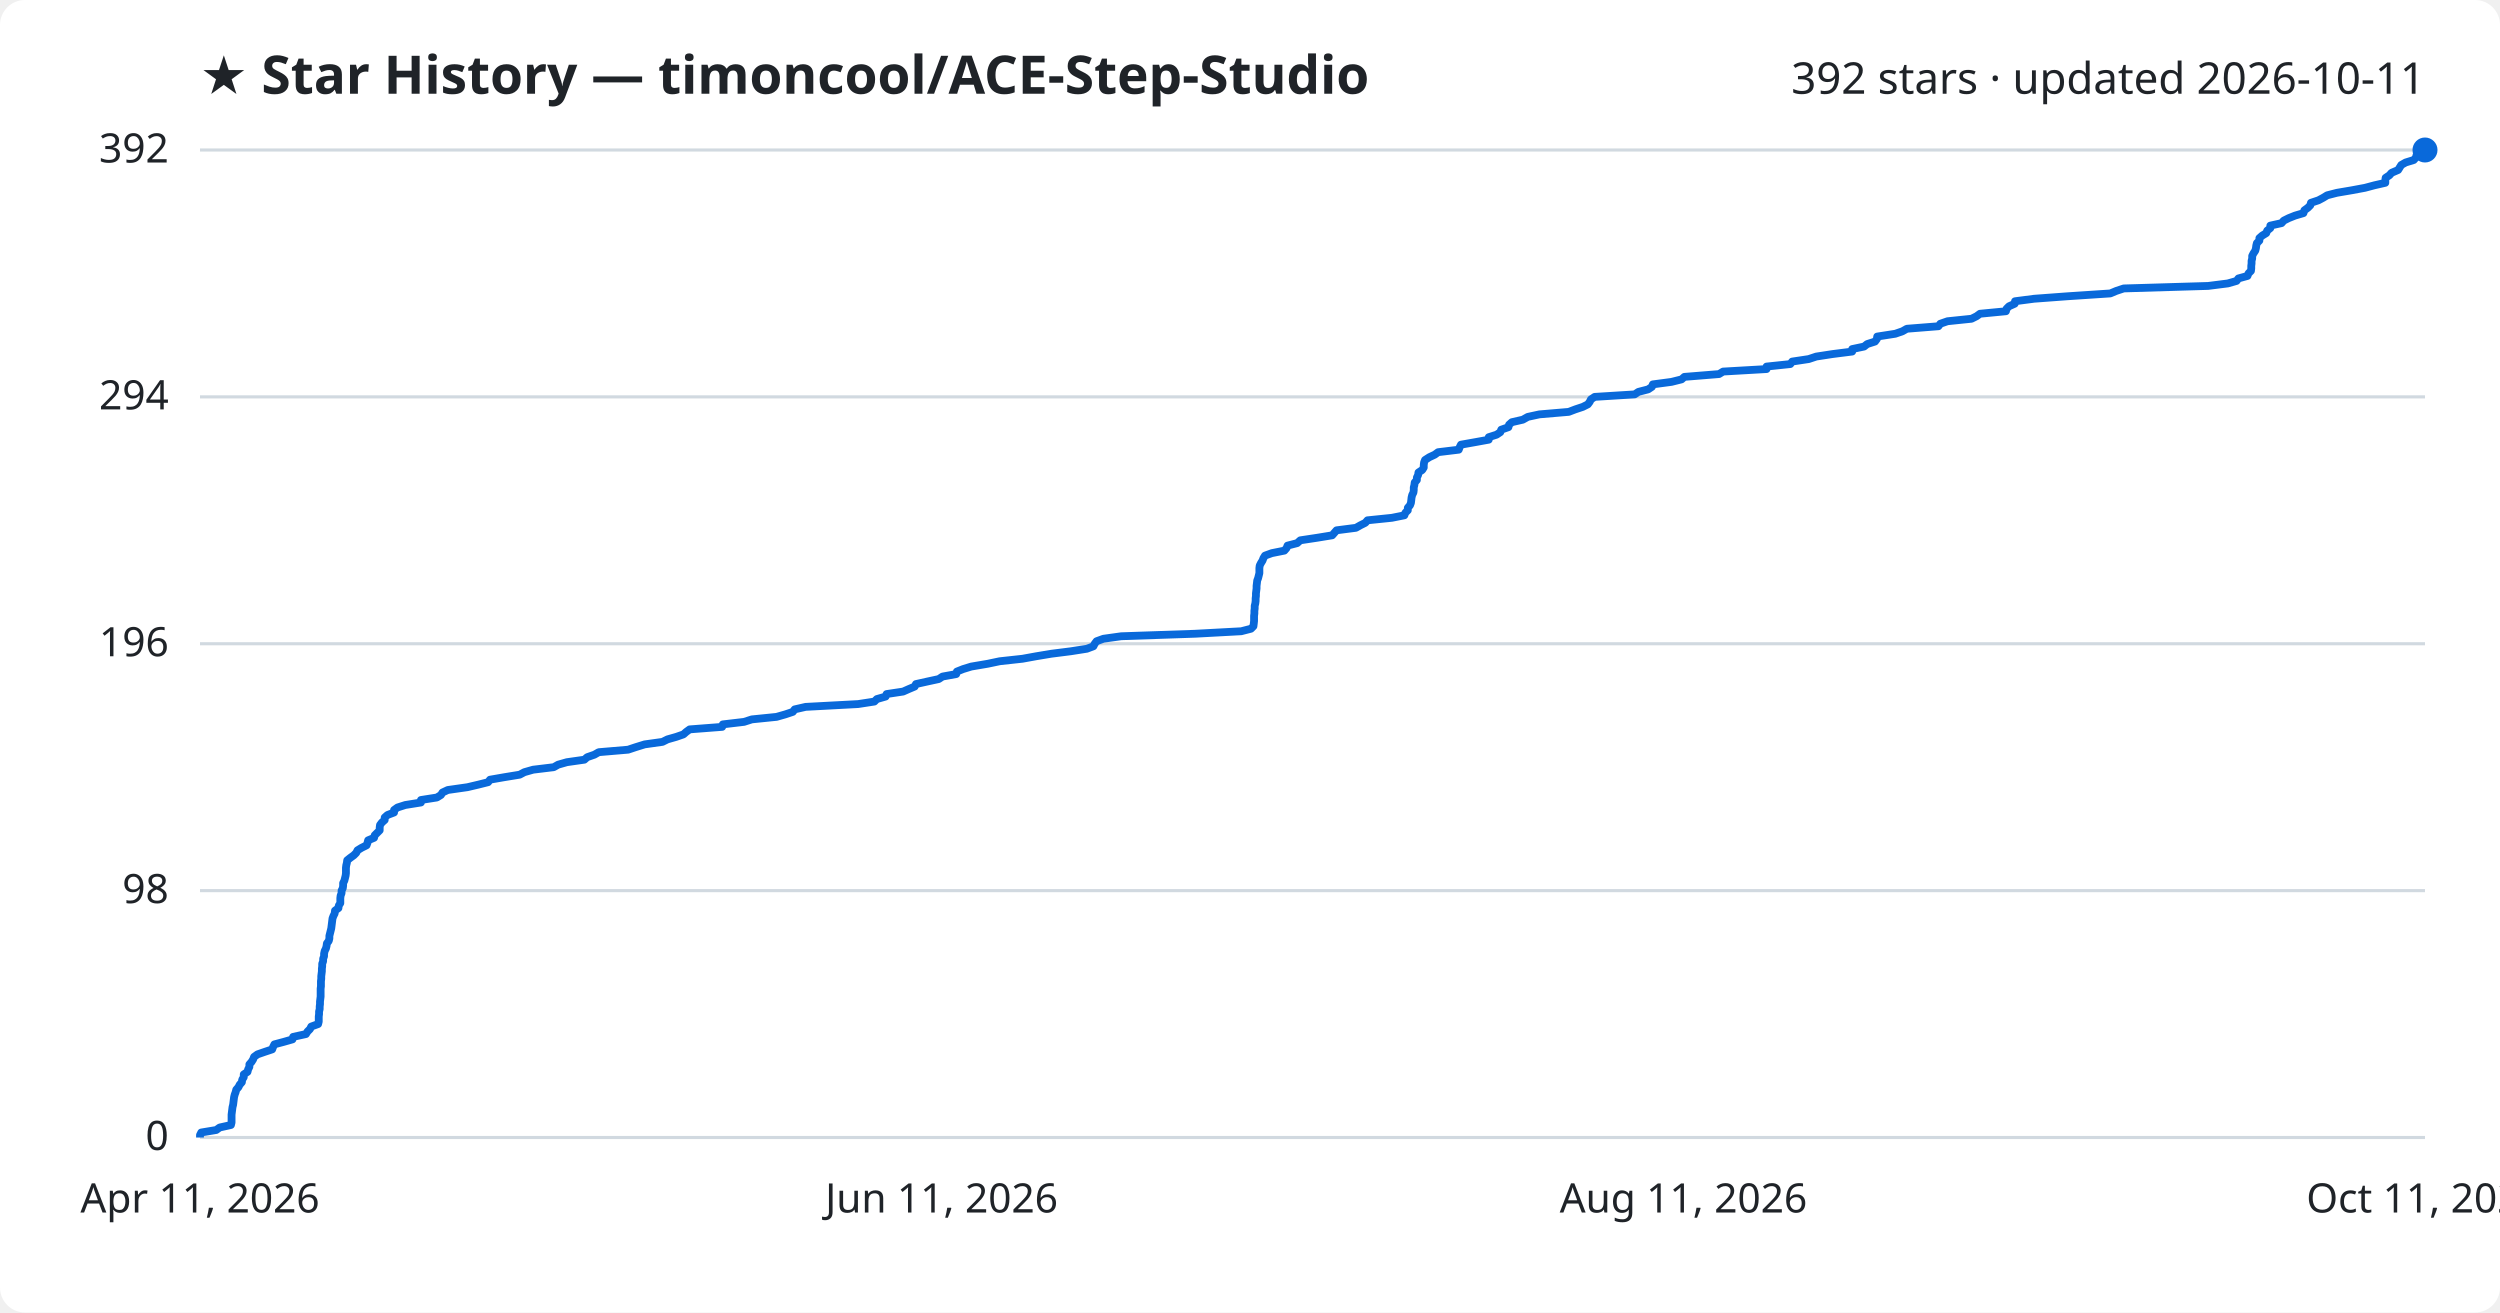
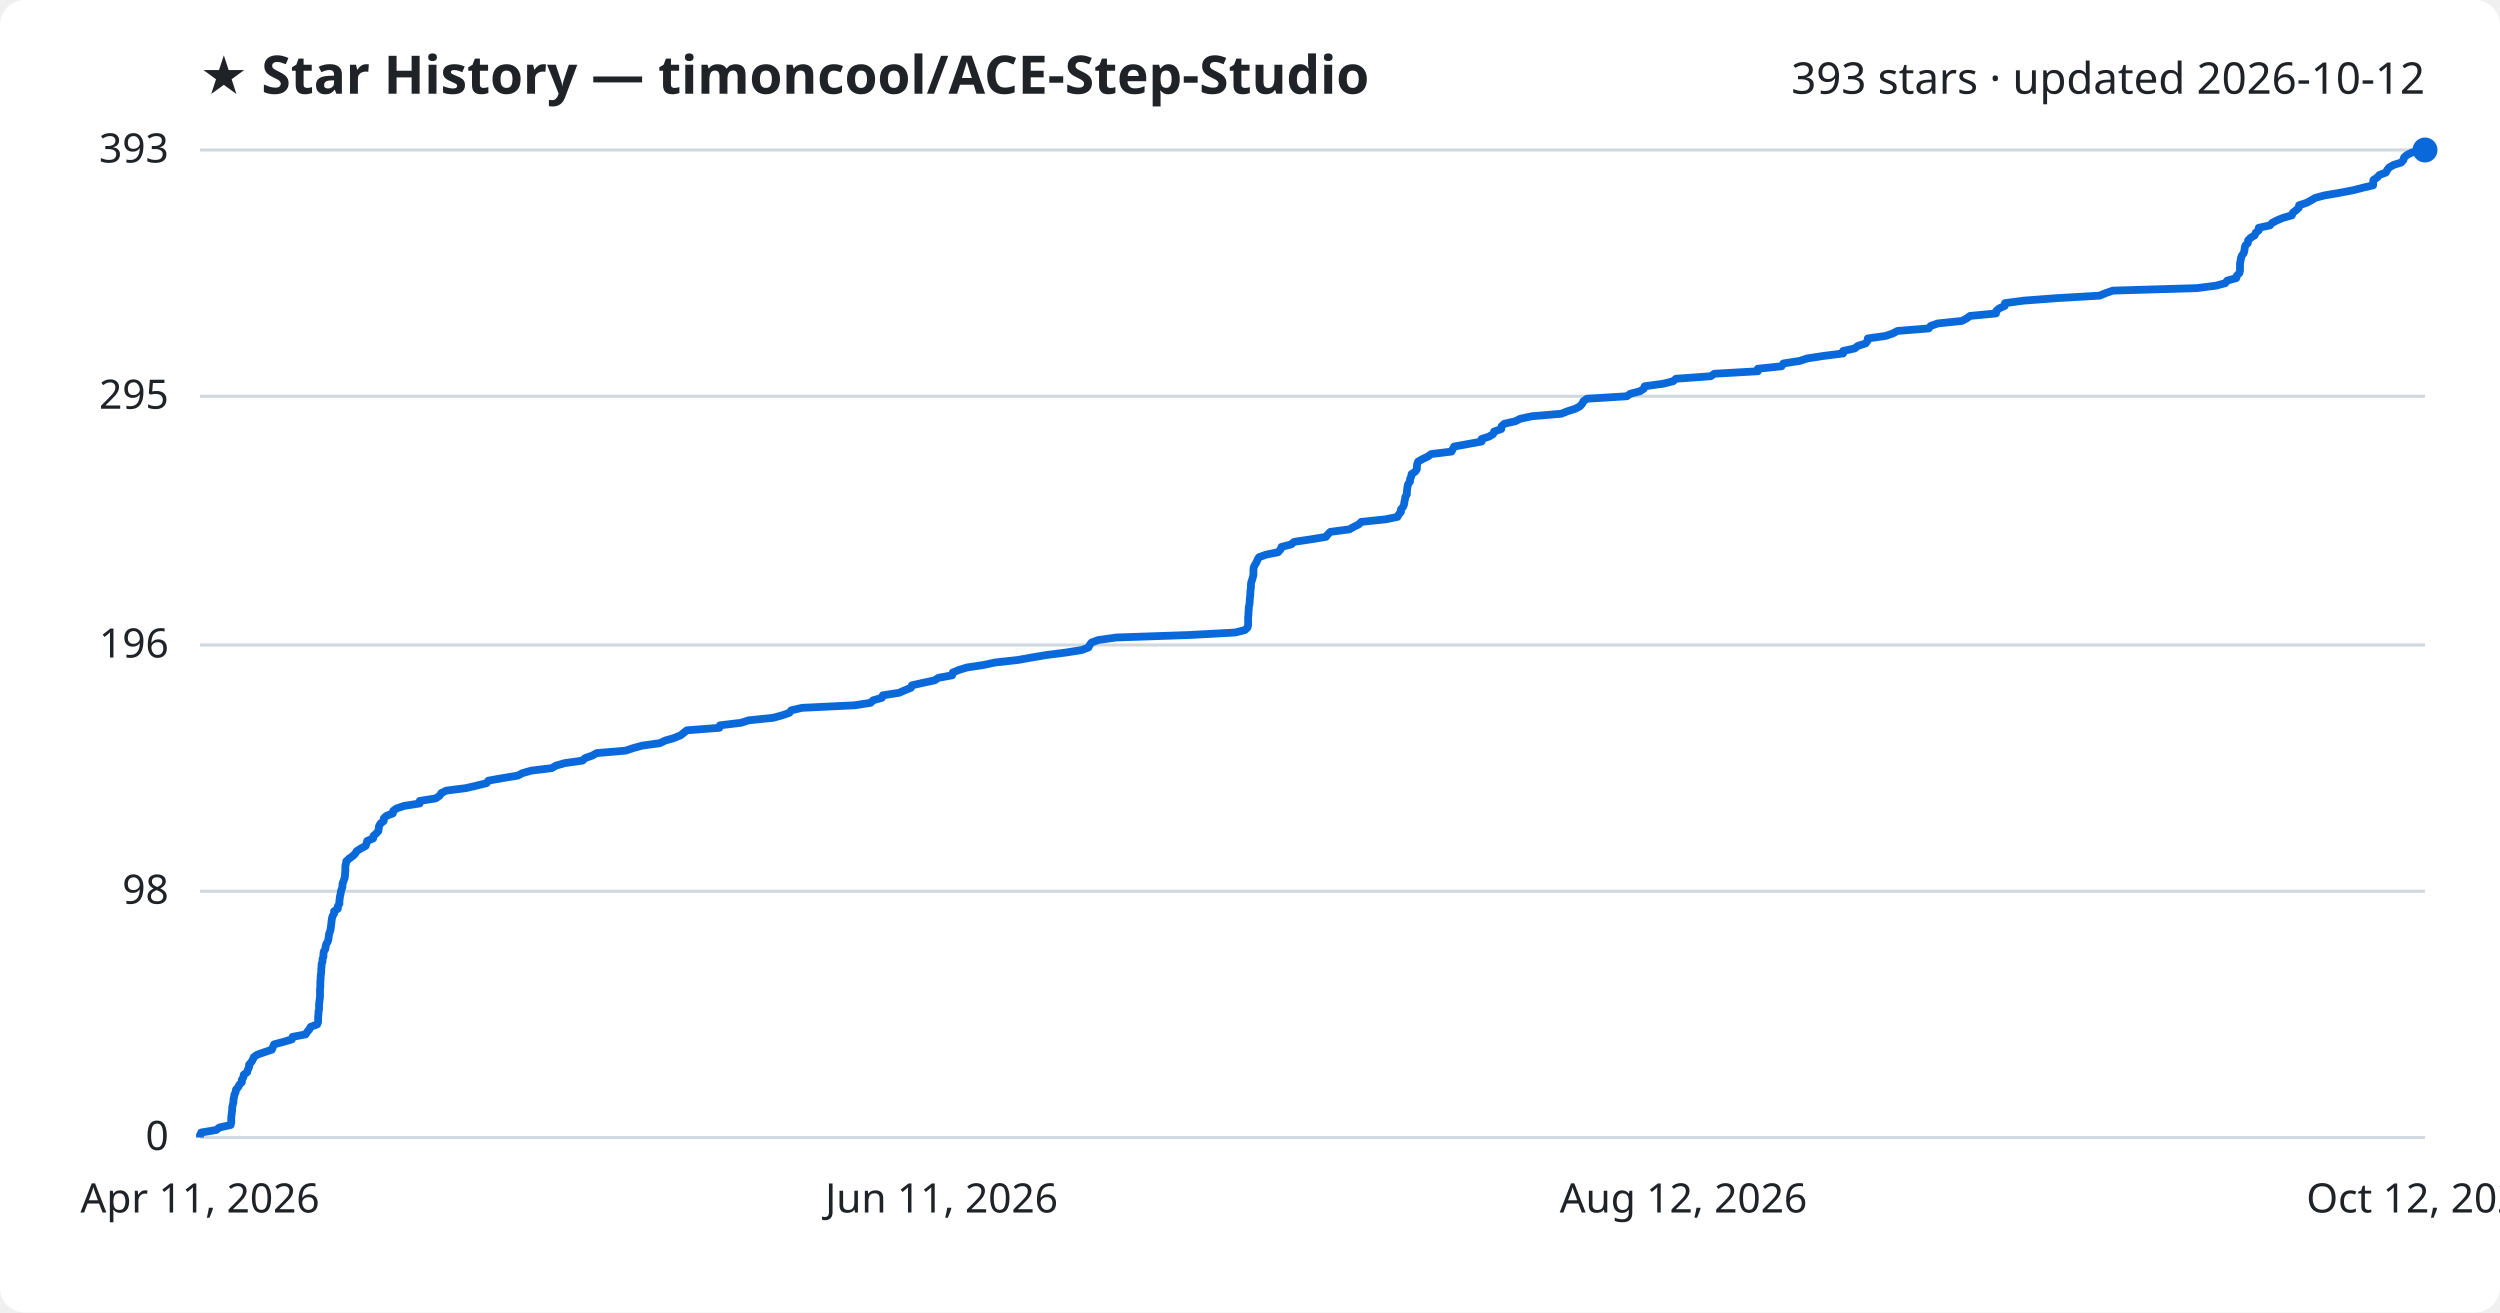
<svg xmlns="http://www.w3.org/2000/svg" viewBox="0 0 800 420" font-family="Segoe UI, sans-serif">
  <rect width="800" height="420" fill="#ffffff" rx="8" />
  <text x="64" y="30" fill="#1f2328" font-size="17" font-weight="700">★ Star History — timoncool/ACE-Step-Studio</text>
-   <text x="776" y="30" fill="#1f2328" font-size="14" text-anchor="end">392 stars · updated 2026-10-11</text>
+   <text x="776" y="30" fill="#1f2328" font-size="14" text-anchor="end">393 stars · updated 2026-10-12</text>
  <line x1="64" y1="364.0" x2="776" y2="364.0" stroke="#d1d9e0" stroke-width="1" />
  <text x="54" y="368.0" fill="#1f2328" font-size="13" text-anchor="end">0</text>
-   <line x1="64" y1="285.0" x2="776" y2="285.0" stroke="#d1d9e0" stroke-width="1" />
-   <text x="54" y="289.0" fill="#1f2328" font-size="13" text-anchor="end">98</text>
-   <line x1="64" y1="206.0" x2="776" y2="206.0" stroke="#d1d9e0" stroke-width="1" />
-   <text x="54" y="210.0" fill="#1f2328" font-size="13" text-anchor="end">196</text>
-   <line x1="64" y1="127.0" x2="776" y2="127.0" stroke="#d1d9e0" stroke-width="1" />
-   <text x="54" y="131.0" fill="#1f2328" font-size="13" text-anchor="end">294</text>
+   <line x1="64" y1="285.2" x2="776" y2="285.2" stroke="#d1d9e0" stroke-width="1" />
+   <text x="54" y="289.2" fill="#1f2328" font-size="13" text-anchor="end">98</text>
+   <line x1="64" y1="206.4" x2="776" y2="206.4" stroke="#d1d9e0" stroke-width="1" />
+   <text x="54" y="210.4" fill="#1f2328" font-size="13" text-anchor="end">196</text>
+   <line x1="64" y1="126.8" x2="776" y2="126.8" stroke="#d1d9e0" stroke-width="1" />
+   <text x="54" y="130.8" fill="#1f2328" font-size="13" text-anchor="end">295</text>
  <line x1="64" y1="48.0" x2="776" y2="48.0" stroke="#d1d9e0" stroke-width="1" />
-   <text x="54" y="52.0" fill="#1f2328" font-size="13" text-anchor="end">392</text>
-   <path d="M64.0,364.0 L64.0,363.2 L64.4,362.4 L69.2,361.6 L70.3,360.8 L73.9,360.0 L74.1,359.2 L74.1,358.4 L74.1,357.6 L74.1,356.7 L74.2,355.9 L74.3,355.1 L74.4,354.3 L74.6,353.5 L74.7,352.7 L74.8,351.9 L74.9,351.1 L75.1,350.3 L75.4,349.5 L75.6,348.7 L76.3,347.9 L76.7,347.1 L77.4,346.3 L77.5,345.5 L78.0,344.7 L78.0,343.8 L79.2,343.0 L79.4,342.2 L79.8,341.4 L79.8,340.6 L80.5,339.8 L81.0,339.0 L81.3,338.2 L82.4,337.4 L84.7,336.6 L87.1,335.8 L87.4,335.0 L87.8,334.2 L90.8,333.4 L93.6,332.6 L93.8,331.8 L97.9,330.9 L98.4,330.1 L99.2,329.3 L99.6,328.5 L101.8,327.7 L102.0,326.9 L102.0,326.1 L102.0,325.3 L102.1,324.5 L102.1,323.7 L102.3,322.9 L102.3,322.1 L102.4,321.3 L102.4,320.5 L102.5,319.7 L102.6,318.9 L102.6,318.1 L102.6,317.2 L102.6,316.4 L102.7,315.6 L102.7,314.8 L102.7,314.0 L102.8,313.2 L102.8,312.4 L102.9,311.6 L103.0,310.8 L103.0,310.0 L103.1,309.2 L103.1,308.4 L103.4,307.6 L103.4,306.8 L103.7,306.0 L103.7,305.2 L103.9,304.3 L104.3,303.5 L104.5,302.7 L104.6,301.9 L105.2,301.1 L105.4,300.3 L105.4,299.5 L105.6,298.7 L105.8,297.9 L106.0,297.1 L106.1,296.3 L106.2,295.5 L106.3,294.7 L106.4,293.9 L106.7,293.1 L107.1,292.3 L107.2,291.4 L108.3,290.6 L108.4,289.8 L108.9,289.0 L108.9,288.2 L108.9,287.4 L109.0,286.6 L109.3,285.8 L109.3,285.0 L109.7,284.2 L109.8,283.4 L109.8,282.6 L110.2,281.8 L110.4,281.0 L110.6,280.2 L110.7,279.4 L110.7,278.6 L110.7,277.7 L110.8,276.9 L111.0,276.1 L111.1,275.3 L112.1,274.5 L113.2,273.7 L114.0,272.9 L114.4,272.1 L115.7,271.3 L117.3,270.5 L117.6,269.7 L117.8,268.9 L119.7,268.1 L119.9,267.3 L120.7,266.5 L121.5,265.7 L121.5,264.8 L121.6,264.0 L122.2,263.2 L123.1,262.4 L123.1,261.6 L124.0,260.8 L126.1,260.0 L126.1,259.2 L127.2,258.4 L129.7,257.6 L134.7,256.8 L134.7,256.0 L139.8,255.2 L141.1,254.4 L141.6,253.6 L143.3,252.8 L149.6,251.9 L153.0,251.1 L156.2,250.3 L156.8,249.5 L161.4,248.7 L166.3,247.9 L167.8,247.1 L170.6,246.3 L177.2,245.5 L178.6,244.7 L181.4,243.9 L187.0,243.1 L187.9,242.3 L190.2,241.5 L191.6,240.7 L201.0,239.9 L203.4,239.1 L206.3,238.2 L212.0,237.4 L213.6,236.6 L216.4,235.8 L218.7,235.0 L219.6,234.2 L220.7,233.4 L231.1,232.6 L231.3,231.8 L238.1,231.0 L240.6,230.2 L248.5,229.4 L251.3,228.6 L253.7,227.8 L254.3,227.0 L257.8,226.2 L274.6,225.3 L279.8,224.5 L280.6,223.7 L283.4,222.9 L283.7,222.1 L289.0,221.3 L290.8,220.5 L292.7,219.7 L293.1,218.9 L296.7,218.1 L300.4,217.3 L301.6,216.5 L306.0,215.7 L306.2,214.9 L308.2,214.1 L310.8,213.3 L316.1,212.4 L319.9,211.6 L327.2,210.8 L331.6,210.0 L336.4,209.2 L342.7,208.4 L347.8,207.6 L349.9,206.8 L350.3,206.0 L350.9,205.2 L353.1,204.4 L358.8,203.6 L382.4,202.8 L397.2,202.0 L400.3,201.2 L401.1,200.4 L401.2,199.6 L401.3,198.7 L401.3,197.9 L401.3,197.1 L401.4,196.3 L401.4,195.5 L401.5,194.7 L401.5,193.9 L401.7,193.1 L401.8,192.3 L401.8,191.5 L401.9,190.7 L401.9,189.9 L402.0,189.1 L402.1,188.3 L402.1,187.5 L402.2,186.7 L402.3,185.8 L402.6,185.0 L402.8,184.2 L403.0,183.4 L403.0,182.6 L403.0,181.8 L403.1,181.0 L403.5,180.2 L404.0,179.4 L404.3,178.6 L404.8,177.8 L407.0,177.0 L411.0,176.2 L411.7,175.4 L412.0,174.6 L415.1,173.8 L416.1,172.9 L421.4,172.1 L426.3,171.3 L427.0,170.5 L427.7,169.7 L433.9,168.9 L435.3,168.1 L436.9,167.3 L437.6,166.5 L445.4,165.7 L449.4,164.9 L449.7,164.1 L450.5,163.3 L450.5,162.5 L451.2,161.7 L451.5,160.9 L451.6,160.1 L451.7,159.2 L451.9,158.4 L452.3,157.6 L452.4,156.8 L452.4,156.0 L452.6,155.2 L452.7,154.4 L453.4,153.6 L453.4,152.8 L453.8,152.0 L453.9,151.2 L455.1,150.4 L455.6,149.6 L455.6,148.8 L455.7,148.0 L456.0,147.2 L457.4,146.3 L459.1,145.5 L460.2,144.7 L466.8,143.9 L467.1,143.1 L467.5,142.3 L472.0,141.5 L476.4,140.7 L476.4,139.9 L478.9,139.1 L480.1,138.3 L480.4,137.5 L482.7,136.7 L482.9,135.9 L483.8,135.1 L487.3,134.3 L488.9,133.4 L492.6,132.6 L502.0,131.8 L504.1,131.0 L506.5,130.2 L508.1,129.4 L508.7,128.6 L509.1,127.8 L510.3,127.0 L523.1,126.2 L524.3,125.4 L527.4,124.6 L528.6,123.8 L528.9,123.0 L534.9,122.2 L538.1,121.4 L539.0,120.6 L550.1,119.7 L551.4,118.9 L565.3,118.1 L565.3,117.3 L572.9,116.5 L573.5,115.7 L578.8,114.9 L581.2,114.1 L586.4,113.3 L592.7,112.5 L592.7,111.7 L596.5,110.9 L597.5,110.1 L600.0,109.3 L600.6,108.5 L600.7,107.7 L606.5,106.8 L608.8,106.0 L610.2,105.2 L620.3,104.4 L620.9,103.6 L623.2,102.8 L630.9,102.0 L632.5,101.2 L633.6,100.4 L641.9,99.6 L642.1,98.8 L642.9,98.0 L644.7,97.2 L644.8,96.4 L650.9,95.6 L661.7,94.8 L675.3,93.9 L677.2,93.1 L679.6,92.3 L706.6,91.5 L712.9,90.7 L715.7,89.9 L716.3,89.1 L719.2,88.3 L719.5,87.5 L720.3,86.7 L720.4,85.9 L720.4,85.1 L720.5,84.3 L720.5,83.5 L720.7,82.7 L720.7,81.9 L721.1,81.1 L721.7,80.2 L721.9,79.4 L722.0,78.6 L722.2,77.8 L723.0,77.0 L723.0,76.2 L723.9,75.4 L725.2,74.6 L725.5,73.8 L726.5,73.0 L726.5,72.2 L730.1,71.4 L730.8,70.6 L732.4,69.8 L734.4,69.0 L737.1,68.2 L737.4,67.3 L738.5,66.5 L739.3,65.7 L739.5,64.9 L741.9,64.1 L743.4,63.3 L744.7,62.5 L747.8,61.7 L752.5,60.9 L756.8,60.1 L759.8,59.3 L763.3,58.5 L763.3,57.7 L763.4,56.9 L764.6,56.1 L765.3,55.3 L767.4,54.4 L767.9,53.6 L768.4,52.8 L769.8,52.0 L772.4,51.2 L773.1,50.4 L773.3,49.6 L774.1,48.8 L775.8,48.0 L776.0,48.0" fill="none" stroke="#0969da" stroke-width="2.5" stroke-linejoin="round" />
+   <text x="54" y="52.0" fill="#1f2328" font-size="13" text-anchor="end">393</text>
+   <path d="M64.0,364.0 L64.0,363.2 L64.4,362.4 L69.2,361.6 L70.2,360.8 L73.8,360.0 L74.0,359.2 L74.0,358.4 L74.0,357.6 L74.1,356.8 L74.2,356.0 L74.3,355.2 L74.3,354.4 L74.5,353.5 L74.7,352.7 L74.7,351.9 L74.9,351.1 L75.0,350.3 L75.4,349.5 L75.5,348.7 L76.2,347.9 L76.6,347.1 L77.4,346.3 L77.4,345.5 L77.9,344.7 L78.0,343.9 L79.1,343.1 L79.3,342.3 L79.7,341.5 L79.7,340.7 L80.4,339.9 L80.9,339.1 L81.2,338.3 L82.3,337.5 L84.6,336.7 L87.0,335.9 L87.3,335.1 L87.7,334.2 L90.7,333.4 L93.4,332.6 L93.6,331.8 L97.8,331.0 L98.3,330.2 L99.0,329.4 L99.4,328.6 L101.5,327.8 L101.8,327.0 L101.8,326.2 L101.8,325.4 L101.9,324.6 L101.9,323.8 L102.1,323.0 L102.1,322.2 L102.1,321.4 L102.2,320.6 L102.3,319.8 L102.4,319.0 L102.4,318.2 L102.4,317.4 L102.4,316.6 L102.5,315.8 L102.5,315.0 L102.5,314.1 L102.6,313.3 L102.6,312.5 L102.7,311.7 L102.8,310.9 L102.8,310.1 L102.9,309.3 L102.9,308.5 L103.2,307.7 L103.2,306.9 L103.5,306.1 L103.5,305.3 L103.6,304.5 L104.1,303.7 L104.2,302.9 L104.4,302.1 L104.9,301.3 L105.1,300.5 L105.2,299.7 L105.3,298.9 L105.6,298.1 L105.8,297.3 L105.9,296.5 L106.0,295.7 L106.1,294.8 L106.2,294.0 L106.4,293.2 L106.9,292.4 L106.9,291.6 L108.1,290.8 L108.1,290.0 L108.6,289.2 L108.6,288.4 L108.7,287.6 L108.8,286.8 L109.0,286.0 L109.1,285.2 L109.4,284.4 L109.6,283.6 L109.6,282.8 L109.9,282.0 L110.2,281.2 L110.4,280.4 L110.4,279.6 L110.5,278.8 L110.5,278.0 L110.5,277.2 L110.7,276.4 L110.8,275.6 L111.8,274.7 L112.9,273.9 L113.7,273.1 L114.2,272.3 L115.5,271.5 L117.0,270.7 L117.3,269.9 L117.5,269.1 L119.4,268.3 L119.5,267.5 L120.4,266.7 L121.1,265.9 L121.2,265.1 L121.3,264.3 L121.8,263.5 L122.8,262.7 L122.8,261.9 L123.6,261.1 L125.7,260.3 L125.8,259.5 L126.9,258.7 L129.3,257.9 L134.3,257.1 L134.3,256.3 L139.4,255.5 L140.7,254.6 L141.2,253.8 L142.8,253.0 L149.1,252.2 L152.5,251.4 L155.7,250.6 L156.3,249.8 L160.8,249.0 L165.7,248.2 L167.2,247.4 L170.0,246.6 L176.6,245.8 L177.9,245.0 L180.7,244.2 L186.4,243.4 L187.2,242.6 L189.5,241.8 L190.9,241.0 L200.2,240.2 L202.6,239.4 L205.5,238.6 L211.2,237.8 L212.8,237.0 L215.6,236.2 L217.8,235.3 L218.8,234.5 L219.8,233.7 L230.2,232.9 L230.4,232.1 L237.1,231.3 L239.6,230.5 L247.4,229.7 L250.3,228.9 L252.6,228.1 L253.2,227.3 L256.7,226.5 L273.4,225.7 L278.6,224.9 L279.4,224.1 L282.2,223.3 L282.5,222.5 L287.7,221.7 L289.5,220.9 L291.5,220.1 L291.8,219.3 L295.4,218.5 L299.1,217.7 L300.3,216.9 L304.7,216.1 L304.9,215.2 L306.8,214.4 L309.4,213.6 L314.7,212.8 L318.4,212.0 L325.7,211.2 L330.1,210.4 L334.9,209.6 L341.2,208.8 L346.2,208.0 L348.3,207.2 L348.7,206.4 L349.3,205.6 L351.5,204.8 L357.2,204.0 L380.7,203.2 L395.3,202.4 L398.4,201.6 L399.2,200.8 L399.4,200.0 L399.4,199.2 L399.4,198.4 L399.4,197.6 L399.5,196.8 L399.5,195.9 L399.6,195.1 L399.6,194.3 L399.8,193.5 L399.9,192.7 L399.9,191.9 L400.0,191.1 L400.1,190.3 L400.1,189.5 L400.2,188.7 L400.3,187.9 L400.3,187.1 L400.4,186.3 L400.7,185.5 L400.9,184.7 L401.1,183.9 L401.1,183.1 L401.1,182.3 L401.2,181.5 L401.6,180.7 L402.1,179.9 L402.4,179.1 L402.9,178.3 L405.1,177.5 L409.0,176.7 L409.8,175.8 L410.1,175.0 L413.2,174.2 L414.1,173.4 L419.4,172.6 L424.3,171.8 L424.9,171.0 L425.7,170.2 L431.8,169.4 L433.2,168.6 L434.8,167.8 L435.6,167.0 L443.3,166.2 L447.2,165.4 L447.6,164.6 L448.3,163.8 L448.3,163.0 L449.0,162.2 L449.3,161.4 L449.4,160.6 L449.6,159.8 L449.7,159.0 L450.2,158.2 L450.2,157.4 L450.3,156.5 L450.4,155.7 L450.6,154.9 L451.2,154.1 L451.2,153.3 L451.6,152.5 L451.7,151.7 L452.9,150.9 L453.4,150.1 L453.4,149.3 L453.5,148.5 L453.8,147.7 L455.2,146.9 L456.9,146.1 L458.0,145.3 L464.5,144.5 L464.9,143.7 L465.3,142.9 L469.7,142.1 L474.1,141.3 L474.1,140.5 L476.5,139.7 L477.8,138.9 L478.1,138.1 L480.4,137.3 L480.5,136.4 L481.4,135.6 L484.9,134.8 L486.5,134.0 L490.2,133.2 L499.6,132.4 L501.6,131.6 L504.1,130.8 L505.6,130.0 L506.3,129.2 L506.7,128.4 L507.8,127.6 L520.6,126.8 L521.7,126.0 L524.8,125.2 L526.0,124.4 L526.3,123.6 L532.2,122.8 L535.4,122.0 L536.3,121.2 L547.4,120.4 L548.6,119.6 L562.5,118.8 L562.5,118.0 L570.1,117.2 L570.7,116.3 L575.9,115.5 L578.3,114.7 L583.5,113.9 L589.8,113.1 L589.8,112.3 L593.5,111.5 L594.5,110.7 L597.0,109.9 L597.6,109.1 L597.7,108.3 L603.4,107.5 L605.7,106.7 L607.2,105.9 L617.2,105.1 L617.8,104.3 L620.1,103.5 L627.8,102.7 L629.3,101.9 L630.4,101.1 L638.7,100.3 L638.8,99.5 L639.7,98.7 L641.5,97.9 L641.6,97.0 L647.6,96.2 L658.3,95.4 L671.9,94.6 L673.8,93.8 L676.1,93.0 L703.0,92.2 L709.2,91.4 L712.1,90.6 L712.7,89.8 L715.6,89.0 L715.8,88.2 L716.6,87.4 L716.8,86.6 L716.8,85.8 L716.8,85.0 L716.8,84.2 L717.0,83.4 L717.1,82.6 L717.4,81.8 L718.0,81.0 L718.2,80.2 L718.3,79.4 L718.5,78.6 L719.3,77.8 L719.4,76.9 L720.2,76.1 L721.5,75.3 L721.8,74.5 L722.8,73.7 L722.8,72.9 L726.4,72.1 L727.1,71.3 L728.7,70.5 L730.6,69.7 L733.4,68.9 L733.7,68.1 L734.7,67.3 L735.6,66.5 L735.7,65.7 L738.1,64.9 L739.6,64.1 L740.9,63.3 L744.0,62.5 L748.7,61.7 L752.9,60.9 L756.0,60.1 L759.4,59.3 L759.4,58.5 L759.5,57.6 L760.7,56.8 L761.4,56.0 L763.5,55.2 L763.9,54.4 L764.5,53.6 L765.9,52.8 L768.4,52.0 L769.1,51.2 L769.3,50.4 L770.2,49.6 L771.8,48.8 L776.0,48.0 L776.0,48.0" fill="none" stroke="#0969da" stroke-width="2.5" stroke-linejoin="round" />
  <circle cx="776.0" cy="48.0" r="4" fill="#0969da" />
  <text x="64.0" y="388" fill="#1f2328" font-size="13" text-anchor="middle">Apr 11, 2026</text>
  <text x="301.3" y="388" fill="#1f2328" font-size="13" text-anchor="middle">Jun 11, 2026</text>
-   <text x="538.7" y="388" fill="#1f2328" font-size="13" text-anchor="middle">Aug 11, 2026</text>
-   <text x="776.0" y="388" fill="#1f2328" font-size="13" text-anchor="middle">Oct 11, 2026</text>
+   <text x="538.7" y="388" fill="#1f2328" font-size="13" text-anchor="middle">Aug 12, 2026</text>
+   <text x="776.0" y="388" fill="#1f2328" font-size="13" text-anchor="middle">Oct 12, 2026</text>
</svg>
